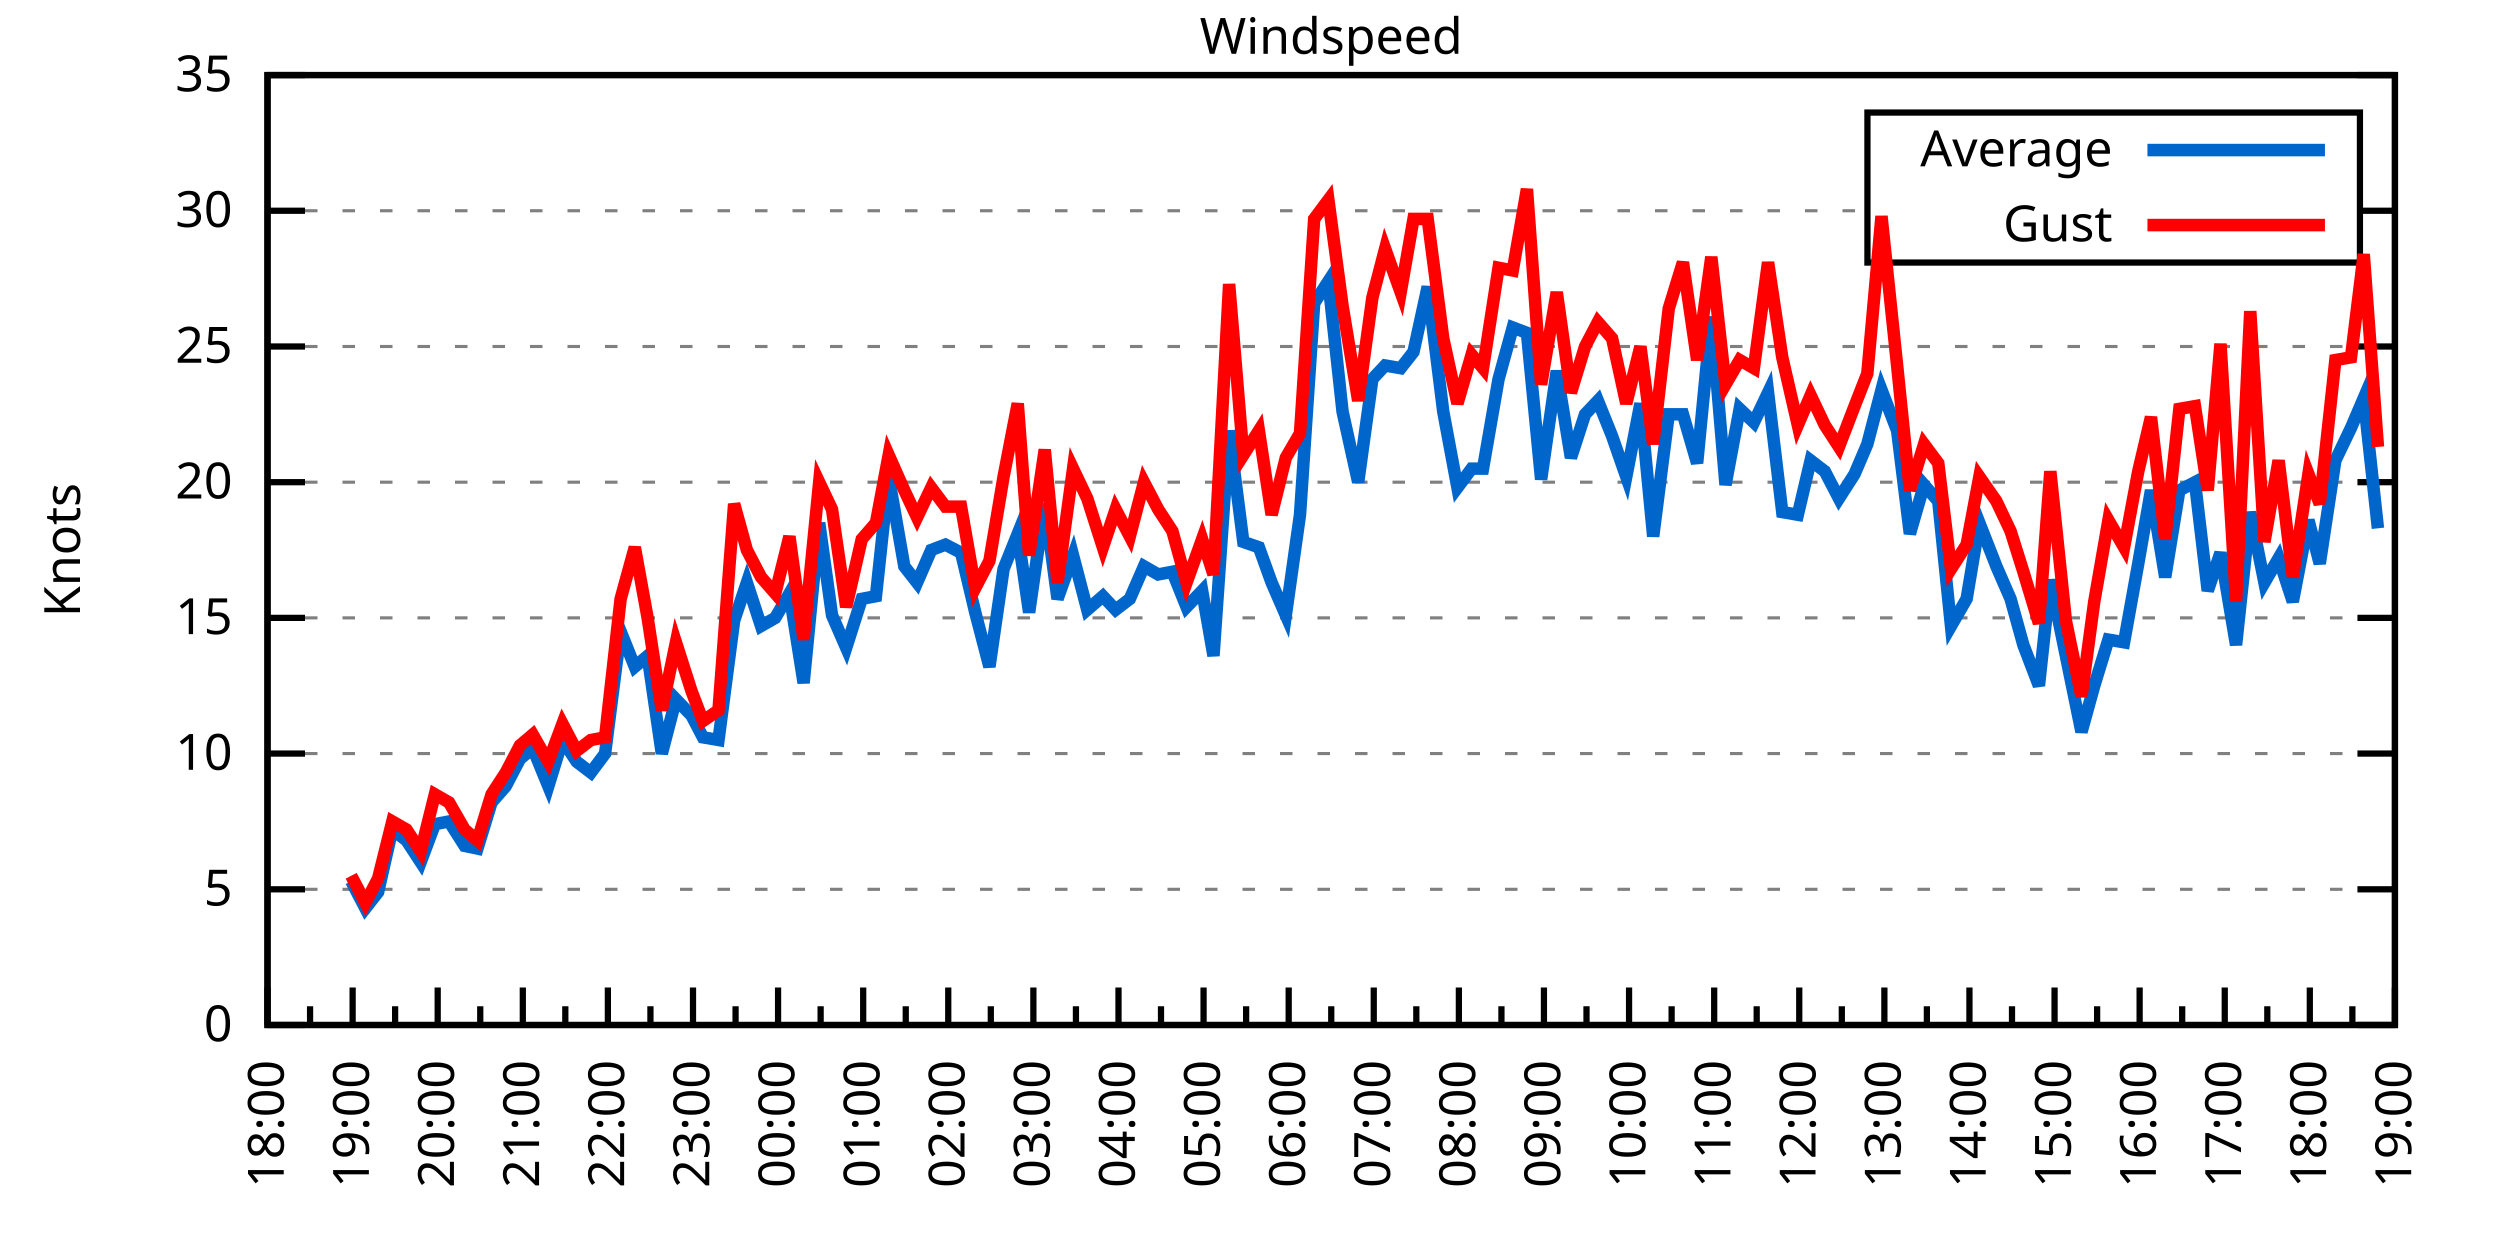
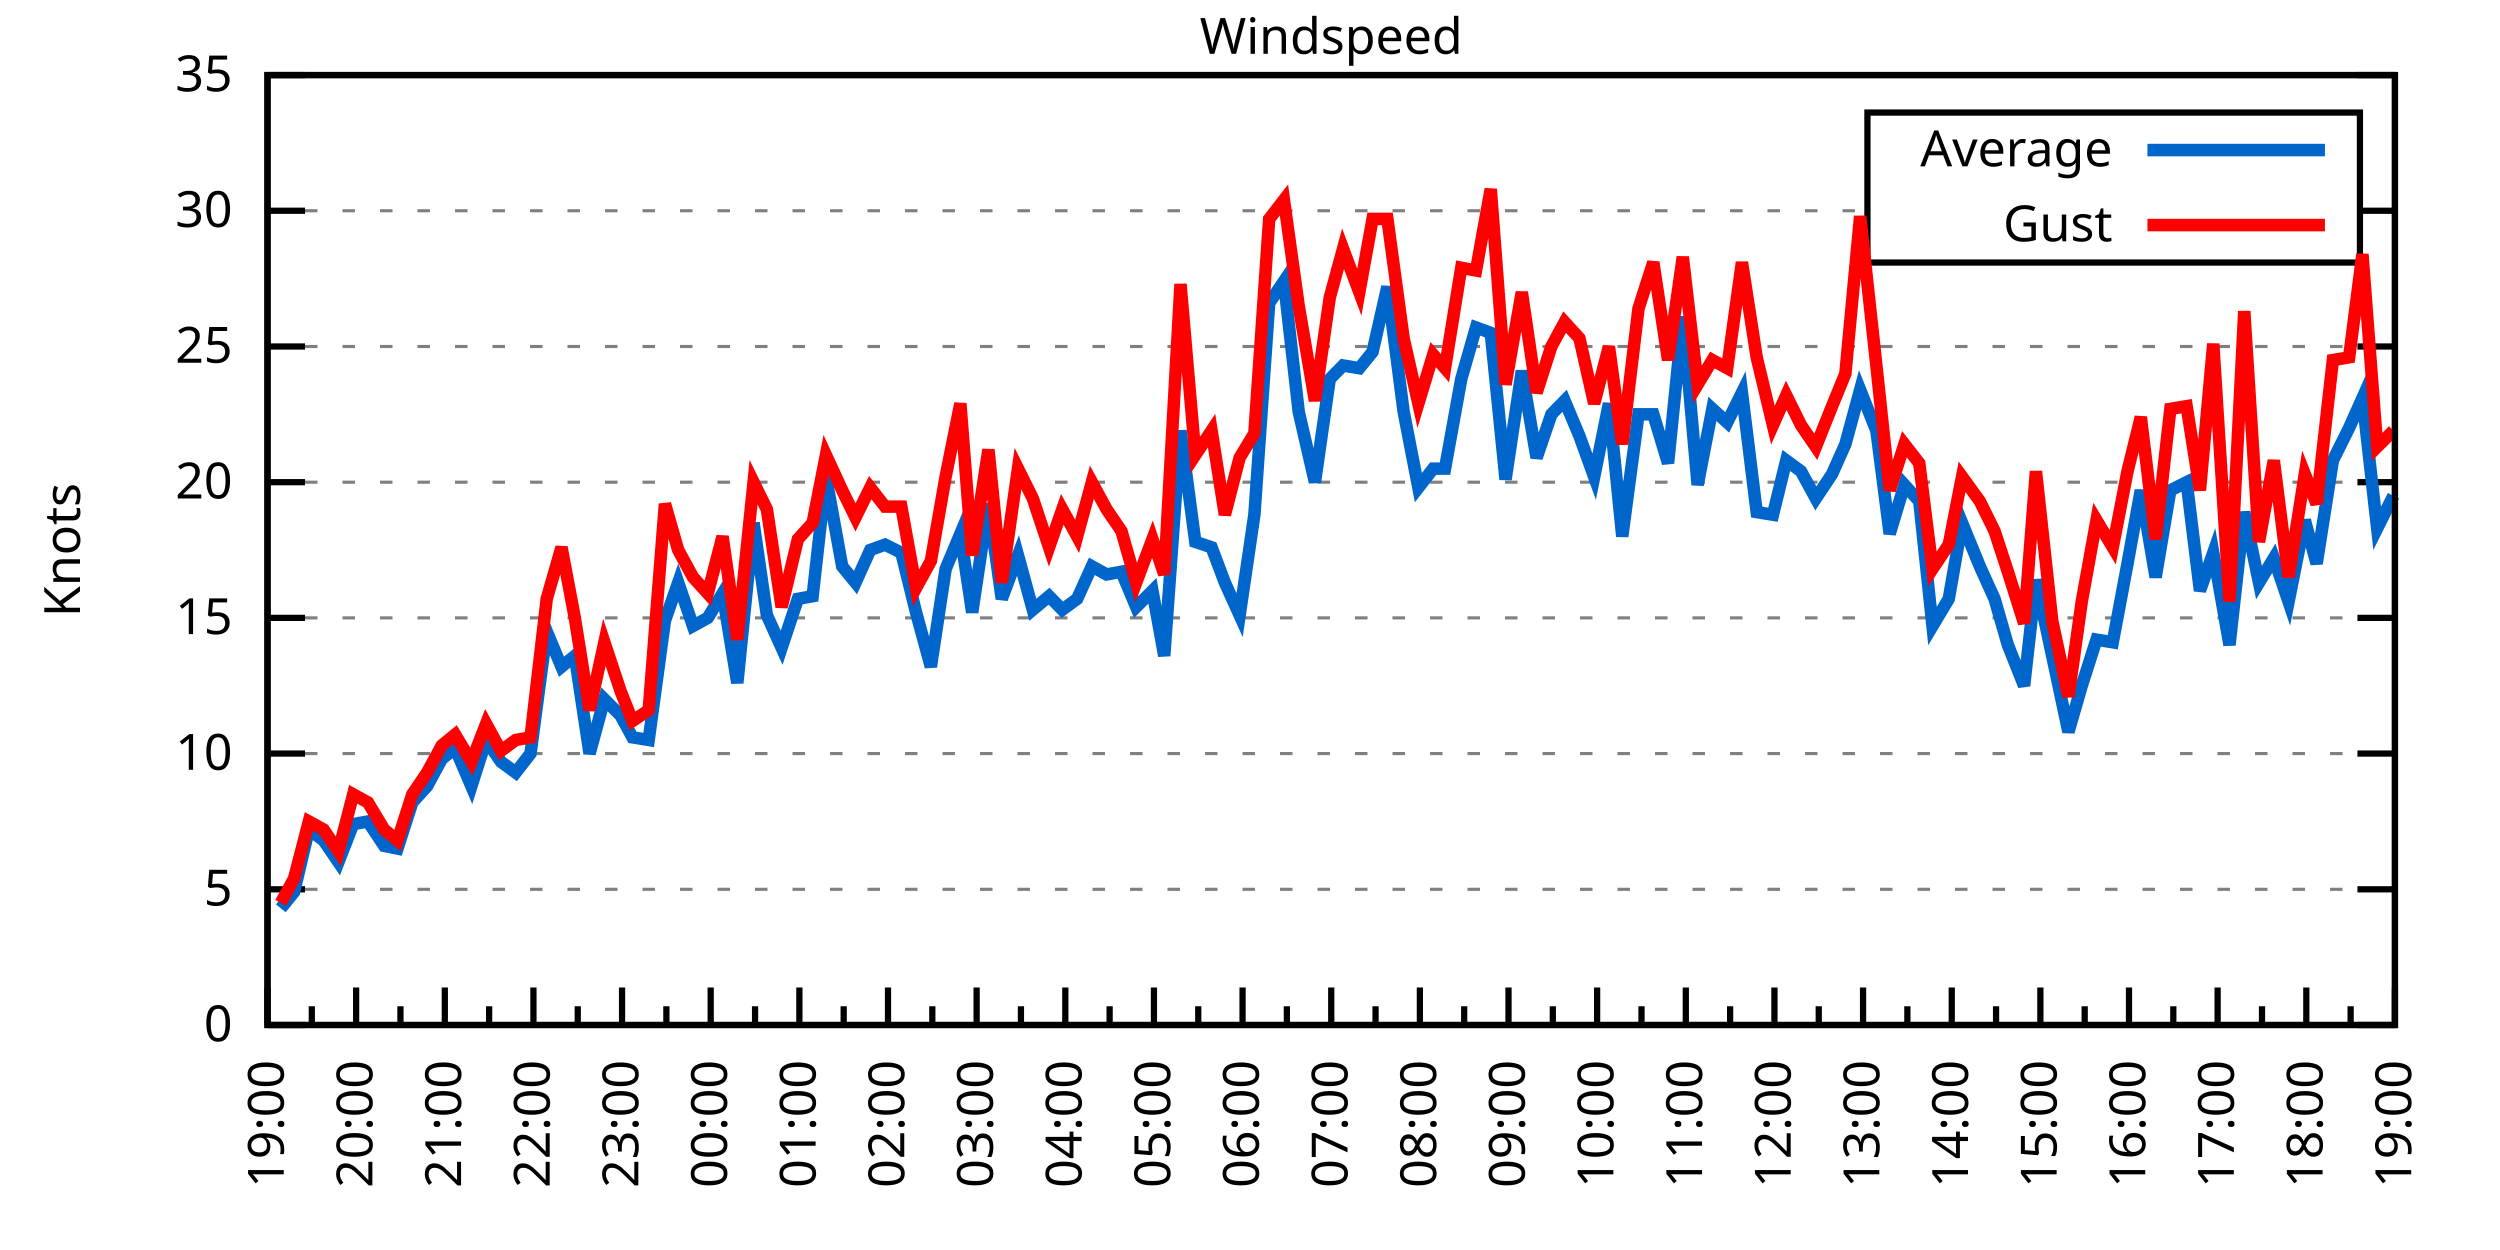
<svg xmlns="http://www.w3.org/2000/svg" xmlns:xlink="http://www.w3.org/1999/xlink" width="400" height="200" viewBox="0 0 400 200">
  <g id="gnuplot_canvas">
    <rect x="0" y="0" width="400" height="200" fill="none" />
    <defs>
      <circle id="gpDot" r="0.5" stroke-width="0.5" stroke="currentColor" />
      <path id="gpPt0" stroke-width="0.333" stroke="currentColor" d="M-1,0 h2 M0,-1 v2" />
      <path id="gpPt1" stroke-width="0.333" stroke="currentColor" d="M-1,-1 L1,1 M1,-1 L-1,1" />
      <path id="gpPt2" stroke-width="0.333" stroke="currentColor" d="M-1,0 L1,0 M0,-1 L0,1 M-1,-1 L1,1 M-1,1 L1,-1" />
      <rect id="gpPt3" stroke-width="0.333" stroke="currentColor" x="-1" y="-1" width="2" height="2" />
      <rect id="gpPt4" stroke-width="0.333" stroke="currentColor" fill="currentColor" x="-1" y="-1" width="2" height="2" />
      <circle id="gpPt5" stroke-width="0.333" stroke="currentColor" cx="0" cy="0" r="1" />
      <use xlink:href="#gpPt5" id="gpPt6" fill="currentColor" stroke="none" />
      <path id="gpPt7" stroke-width="0.333" stroke="currentColor" d="M0,-1.33 L-1.33,0.67 L1.33,0.67 z" />
      <use xlink:href="#gpPt7" id="gpPt8" fill="currentColor" stroke="none" />
      <use xlink:href="#gpPt7" id="gpPt9" stroke="currentColor" transform="rotate(180)" />
      <use xlink:href="#gpPt9" id="gpPt10" fill="currentColor" stroke="none" />
      <use xlink:href="#gpPt3" id="gpPt11" stroke="currentColor" transform="rotate(45)" />
      <use xlink:href="#gpPt11" id="gpPt12" fill="currentColor" stroke="none" />
      <path id="gpPt13" stroke-width="0.333" stroke="currentColor" d="M0,1.330 L1.265,0.411 L0.782,-1.067 L-0.782,-1.076 L-1.265,0.411 z" />
      <use xlink:href="#gpPt13" id="gpPt14" fill="currentColor" stroke="none" />
      <filter id="textbox" filterUnits="objectBoundingBox" x="0" y="0" height="1" width="1">
        <feFlood flood-color="white" flood-opacity="1" result="bgnd" />
        <feComposite in="SourceGraphic" in2="bgnd" operator="atop" />
      </filter>
      <filter id="greybox" filterUnits="objectBoundingBox" x="0" y="0" height="1" width="1">
        <feFlood flood-color="lightgrey" flood-opacity="1" result="grey" />
        <feComposite in="SourceGraphic" in2="grey" operator="atop" />
      </filter>
    </defs>
    <g fill="none" color="white" stroke="currentColor" stroke-width="1.00" stroke-linecap="butt" stroke-linejoin="miter">
</g>
    <g fill="none" color="black" stroke="currentColor" stroke-width="1.00" stroke-linecap="butt" stroke-linejoin="miter">
      <g stroke="none" shape-rendering="crispEdges">
        <polygon fill="rgb(255, 255, 255)" points="42.80,164.00 383.18,164.00 383.18,12.02 42.80,12.02 " />
      </g>
    </g>
    <g fill="none" color="black" stroke="currentColor" stroke-width="1.00" stroke-linecap="butt" stroke-linejoin="miter">
</g>
    <g fill="none" color="black" stroke="black" stroke-width="0.50" stroke-linecap="butt" stroke-linejoin="miter">
</g>
    <g fill="none" color="gray" stroke="currentColor" stroke-width="0.50" stroke-linecap="butt" stroke-linejoin="miter">
      <path stroke="gray" stroke-dasharray="2,4" class="gridline" d="M42.80,164.00 L383.19,164.00  " />
    </g>
    <g fill="none" color="gray" stroke="gray" stroke-width="1.00" stroke-linecap="butt" stroke-linejoin="miter">
</g>
    <g fill="none" color="black" stroke="currentColor" stroke-width="1.00" stroke-linecap="butt" stroke-linejoin="miter">
      <path stroke="black" d="M42.80,164.00 L48.80,164.00 M383.19,164.00 L377.19,164.00  " />
      <g transform="translate(37.20,166.60)" stroke="none" fill="black" font-family="Sans" font-size="8.00" text-anchor="end">
        <text>
          <tspan font-family="Sans"> 0</tspan>
        </text>
      </g>
    </g>
    <g fill="none" color="black" stroke="currentColor" stroke-width="1.00" stroke-linecap="butt" stroke-linejoin="miter">
</g>
    <g fill="none" color="black" stroke="black" stroke-width="0.50" stroke-linecap="butt" stroke-linejoin="miter">
</g>
    <g fill="none" color="gray" stroke="currentColor" stroke-width="0.50" stroke-linecap="butt" stroke-linejoin="miter">
      <path stroke="gray" stroke-dasharray="2,4" class="gridline" d="M42.80,142.29 L383.19,142.29  " />
    </g>
    <g fill="none" color="gray" stroke="gray" stroke-width="1.00" stroke-linecap="butt" stroke-linejoin="miter">
</g>
    <g fill="none" color="black" stroke="currentColor" stroke-width="1.00" stroke-linecap="butt" stroke-linejoin="miter">
      <path stroke="black" d="M42.80,142.29 L48.80,142.29 M383.19,142.29 L377.19,142.29  " />
      <g transform="translate(37.20,144.89)" stroke="none" fill="black" font-family="Sans" font-size="8.00" text-anchor="end">
        <text>
          <tspan font-family="Sans"> 5</tspan>
        </text>
      </g>
    </g>
    <g fill="none" color="black" stroke="currentColor" stroke-width="1.00" stroke-linecap="butt" stroke-linejoin="miter">
</g>
    <g fill="none" color="black" stroke="black" stroke-width="0.50" stroke-linecap="butt" stroke-linejoin="miter">
</g>
    <g fill="none" color="gray" stroke="currentColor" stroke-width="0.50" stroke-linecap="butt" stroke-linejoin="miter">
      <path stroke="gray" stroke-dasharray="2,4" class="gridline" d="M42.80,120.57 L383.19,120.57  " />
    </g>
    <g fill="none" color="gray" stroke="gray" stroke-width="1.00" stroke-linecap="butt" stroke-linejoin="miter">
</g>
    <g fill="none" color="black" stroke="currentColor" stroke-width="1.00" stroke-linecap="butt" stroke-linejoin="miter">
      <path stroke="black" d="M42.80,120.57 L48.80,120.57 M383.19,120.57 L377.19,120.57  " />
      <g transform="translate(37.20,123.17)" stroke="none" fill="black" font-family="Sans" font-size="8.00" text-anchor="end">
        <text>
          <tspan font-family="Sans"> 10</tspan>
        </text>
      </g>
    </g>
    <g fill="none" color="black" stroke="currentColor" stroke-width="1.00" stroke-linecap="butt" stroke-linejoin="miter">
</g>
    <g fill="none" color="black" stroke="black" stroke-width="0.50" stroke-linecap="butt" stroke-linejoin="miter">
</g>
    <g fill="none" color="gray" stroke="currentColor" stroke-width="0.50" stroke-linecap="butt" stroke-linejoin="miter">
      <path stroke="gray" stroke-dasharray="2,4" class="gridline" d="M42.80,98.86 L383.19,98.86  " />
    </g>
    <g fill="none" color="gray" stroke="gray" stroke-width="1.00" stroke-linecap="butt" stroke-linejoin="miter">
</g>
    <g fill="none" color="black" stroke="currentColor" stroke-width="1.00" stroke-linecap="butt" stroke-linejoin="miter">
      <path stroke="black" d="M42.80,98.86 L48.80,98.86 M383.19,98.86 L377.19,98.86  " />
      <g transform="translate(37.20,101.46)" stroke="none" fill="black" font-family="Sans" font-size="8.00" text-anchor="end">
        <text>
          <tspan font-family="Sans"> 15</tspan>
        </text>
      </g>
    </g>
    <g fill="none" color="black" stroke="currentColor" stroke-width="1.00" stroke-linecap="butt" stroke-linejoin="miter">
</g>
    <g fill="none" color="black" stroke="black" stroke-width="0.50" stroke-linecap="butt" stroke-linejoin="miter">
</g>
    <g fill="none" color="gray" stroke="currentColor" stroke-width="0.50" stroke-linecap="butt" stroke-linejoin="miter">
      <path stroke="gray" stroke-dasharray="2,4" class="gridline" d="M42.80,77.15 L383.19,77.15  " />
    </g>
    <g fill="none" color="gray" stroke="gray" stroke-width="1.00" stroke-linecap="butt" stroke-linejoin="miter">
</g>
    <g fill="none" color="black" stroke="currentColor" stroke-width="1.00" stroke-linecap="butt" stroke-linejoin="miter">
      <path stroke="black" d="M42.80,77.15 L48.80,77.15 M383.19,77.15 L377.19,77.15  " />
      <g transform="translate(37.20,79.75)" stroke="none" fill="black" font-family="Sans" font-size="8.00" text-anchor="end">
        <text>
          <tspan font-family="Sans"> 20</tspan>
        </text>
      </g>
    </g>
    <g fill="none" color="black" stroke="currentColor" stroke-width="1.00" stroke-linecap="butt" stroke-linejoin="miter">
</g>
    <g fill="none" color="black" stroke="black" stroke-width="0.50" stroke-linecap="butt" stroke-linejoin="miter">
</g>
    <g fill="none" color="gray" stroke="currentColor" stroke-width="0.50" stroke-linecap="butt" stroke-linejoin="miter">
      <path stroke="gray" stroke-dasharray="2,4" class="gridline" d="M42.80,55.44 L383.19,55.44  " />
    </g>
    <g fill="none" color="gray" stroke="gray" stroke-width="1.00" stroke-linecap="butt" stroke-linejoin="miter">
</g>
    <g fill="none" color="black" stroke="currentColor" stroke-width="1.00" stroke-linecap="butt" stroke-linejoin="miter">
      <path stroke="black" d="M42.80,55.44 L48.80,55.44 M383.19,55.44 L377.19,55.44  " />
      <g transform="translate(37.20,58.04)" stroke="none" fill="black" font-family="Sans" font-size="8.00" text-anchor="end">
        <text>
          <tspan font-family="Sans"> 25</tspan>
        </text>
      </g>
    </g>
    <g fill="none" color="black" stroke="currentColor" stroke-width="1.00" stroke-linecap="butt" stroke-linejoin="miter">
</g>
    <g fill="none" color="black" stroke="black" stroke-width="0.50" stroke-linecap="butt" stroke-linejoin="miter">
</g>
    <g fill="none" color="gray" stroke="currentColor" stroke-width="0.50" stroke-linecap="butt" stroke-linejoin="miter">
      <path stroke="gray" stroke-dasharray="2,4" class="gridline" d="M42.80,33.72 L298.79,33.72 M377.59,33.72 L383.19,33.72  " />
    </g>
    <g fill="none" color="gray" stroke="gray" stroke-width="1.00" stroke-linecap="butt" stroke-linejoin="miter">
</g>
    <g fill="none" color="black" stroke="currentColor" stroke-width="1.00" stroke-linecap="butt" stroke-linejoin="miter">
      <path stroke="black" d="M42.80,33.72 L48.80,33.72 M383.19,33.72 L377.19,33.72  " />
      <g transform="translate(37.20,36.32)" stroke="none" fill="black" font-family="Sans" font-size="8.00" text-anchor="end">
        <text>
          <tspan font-family="Sans"> 30</tspan>
        </text>
      </g>
    </g>
    <g fill="none" color="black" stroke="currentColor" stroke-width="1.00" stroke-linecap="butt" stroke-linejoin="miter">
</g>
    <g fill="none" color="black" stroke="black" stroke-width="0.50" stroke-linecap="butt" stroke-linejoin="miter">
</g>
    <g fill="none" color="gray" stroke="currentColor" stroke-width="0.50" stroke-linecap="butt" stroke-linejoin="miter">
      <path stroke="gray" stroke-dasharray="2,4" class="gridline" d="M42.80,12.01 L383.19,12.01  " />
    </g>
    <g fill="none" color="gray" stroke="gray" stroke-width="1.00" stroke-linecap="butt" stroke-linejoin="miter">
</g>
    <g fill="none" color="black" stroke="currentColor" stroke-width="1.00" stroke-linecap="butt" stroke-linejoin="miter">
      <path stroke="black" d="M42.80,12.01 L48.80,12.01 M383.19,12.01 L377.19,12.01  " />
      <g transform="translate(37.20,14.61)" stroke="none" fill="black" font-family="Sans" font-size="8.00" text-anchor="end">
        <text>
          <tspan font-family="Sans"> 35</tspan>
        </text>
      </g>
    </g>
    <g fill="none" color="black" stroke="currentColor" stroke-width="1.00" stroke-linecap="butt" stroke-linejoin="miter">
      <path stroke="black" d="M42.80,164.00 L42.80,158.00  " />
      <g transform="translate(45.40,169.60) rotate(270)" stroke="none" fill="black" font-family="Sans" font-size="8.00" text-anchor="end">
        <text>
+           <tspan font-family="Sans">19:00</tspan>
+         </text>
+       </g>
+     </g>
+     <g fill="none" color="black" stroke="currentColor" stroke-width="1.00" stroke-linecap="butt" stroke-linejoin="miter">
+       <path stroke="black" d="M49.89,164.00 L49.89,161.00 M56.98,164.00 L56.98,158.00  " />
+       <g transform="translate(59.58,169.60) rotate(270)" stroke="none" fill="black" font-family="Sans" font-size="8.00" text-anchor="end">
+         <text>
+           <tspan font-family="Sans">20:00</tspan>
+         </text>
+       </g>
+     </g>
+     <g fill="none" color="black" stroke="currentColor" stroke-width="1.00" stroke-linecap="butt" stroke-linejoin="miter">
+       <path stroke="black" d="M64.07,164.00 L64.07,161.00 M71.17,164.00 L71.17,158.00  " />
+       <g transform="translate(73.77,169.60) rotate(270)" stroke="none" fill="black" font-family="Sans" font-size="8.00" text-anchor="end">
+         <text>
+           <tspan font-family="Sans">21:00</tspan>
+         </text>
+       </g>
+     </g>
+     <g fill="none" color="black" stroke="currentColor" stroke-width="1.00" stroke-linecap="butt" stroke-linejoin="miter">
+       <path stroke="black" d="M78.26,164.00 L78.26,161.00 M85.35,164.00 L85.35,158.00  " />
+       <g transform="translate(87.95,169.60) rotate(270)" stroke="none" fill="black" font-family="Sans" font-size="8.00" text-anchor="end">
+         <text>
+           <tspan font-family="Sans">22:00</tspan>
+         </text>
+       </g>
+     </g>
+     <g fill="none" color="black" stroke="currentColor" stroke-width="1.00" stroke-linecap="butt" stroke-linejoin="miter">
+       <path stroke="black" d="M92.44,164.00 L92.44,161.00 M99.53,164.00 L99.53,158.00  " />
+       <g transform="translate(102.13,169.60) rotate(270)" stroke="none" fill="black" font-family="Sans" font-size="8.00" text-anchor="end">
+         <text>
+           <tspan font-family="Sans">23:00</tspan>
+         </text>
+       </g>
+     </g>
+     <g fill="none" color="black" stroke="currentColor" stroke-width="1.00" stroke-linecap="butt" stroke-linejoin="miter">
+       <path stroke="black" d="M106.62,164.00 L106.62,161.00 M113.71,164.00 L113.71,158.00  " />
+       <g transform="translate(116.31,169.60) rotate(270)" stroke="none" fill="black" font-family="Sans" font-size="8.00" text-anchor="end">
+         <text>
+           <tspan font-family="Sans">00:00</tspan>
+         </text>
+       </g>
+     </g>
+     <g fill="none" color="black" stroke="currentColor" stroke-width="1.00" stroke-linecap="butt" stroke-linejoin="miter">
+       <path stroke="black" d="M120.81,164.00 L120.81,161.00 M127.90,164.00 L127.90,158.00  " />
+       <g transform="translate(130.50,169.60) rotate(270)" stroke="none" fill="black" font-family="Sans" font-size="8.00" text-anchor="end">
+         <text>
+           <tspan font-family="Sans">01:00</tspan>
+         </text>
+       </g>
+     </g>
+     <g fill="none" color="black" stroke="currentColor" stroke-width="1.00" stroke-linecap="butt" stroke-linejoin="miter">
+       <path stroke="black" d="M134.99,164.00 L134.99,161.00 M142.08,164.00 L142.08,158.00  " />
+       <g transform="translate(144.68,169.60) rotate(270)" stroke="none" fill="black" font-family="Sans" font-size="8.00" text-anchor="end">
+         <text>
+           <tspan font-family="Sans">02:00</tspan>
+         </text>
+       </g>
+     </g>
+     <g fill="none" color="black" stroke="currentColor" stroke-width="1.00" stroke-linecap="butt" stroke-linejoin="miter">
+       <path stroke="black" d="M149.17,164.00 L149.17,161.00 M156.26,164.00 L156.26,158.00  " />
+       <g transform="translate(158.86,169.60) rotate(270)" stroke="none" fill="black" font-family="Sans" font-size="8.00" text-anchor="end">
+         <text>
+           <tspan font-family="Sans">03:00</tspan>
+         </text>
+       </g>
+     </g>
+     <g fill="none" color="black" stroke="currentColor" stroke-width="1.00" stroke-linecap="butt" stroke-linejoin="miter">
+       <path stroke="black" d="M163.35,164.00 L163.35,161.00 M170.45,164.00 L170.45,158.00  " />
+       <g transform="translate(173.05,169.60) rotate(270)" stroke="none" fill="black" font-family="Sans" font-size="8.00" text-anchor="end">
+         <text>
+           <tspan font-family="Sans">04:00</tspan>
+         </text>
+       </g>
+     </g>
+     <g fill="none" color="black" stroke="currentColor" stroke-width="1.00" stroke-linecap="butt" stroke-linejoin="miter">
+       <path stroke="black" d="M177.54,164.00 L177.54,161.00 M184.63,164.00 L184.63,158.00  " />
+       <g transform="translate(187.23,169.60) rotate(270)" stroke="none" fill="black" font-family="Sans" font-size="8.00" text-anchor="end">
+         <text>
+           <tspan font-family="Sans">05:00</tspan>
+         </text>
+       </g>
+     </g>
+     <g fill="none" color="black" stroke="currentColor" stroke-width="1.00" stroke-linecap="butt" stroke-linejoin="miter">
+       <path stroke="black" d="M191.72,164.00 L191.72,161.00 M198.81,164.00 L198.81,158.00  " />
+       <g transform="translate(201.41,169.60) rotate(270)" stroke="none" fill="black" font-family="Sans" font-size="8.00" text-anchor="end">
+         <text>
+           <tspan font-family="Sans">06:00</tspan>
+         </text>
+       </g>
+     </g>
+     <g fill="none" color="black" stroke="currentColor" stroke-width="1.00" stroke-linecap="butt" stroke-linejoin="miter">
+       <path stroke="black" d="M205.90,164.00 L205.90,161.00 M213.00,164.00 L213.00,158.00  " />
+       <g transform="translate(215.60,169.60) rotate(270)" stroke="none" fill="black" font-family="Sans" font-size="8.00" text-anchor="end">
+         <text>
+           <tspan font-family="Sans">07:00</tspan>
+         </text>
+       </g>
+     </g>
+     <g fill="none" color="black" stroke="currentColor" stroke-width="1.00" stroke-linecap="butt" stroke-linejoin="miter">
+       <path stroke="black" d="M220.09,164.00 L220.09,161.00 M227.18,164.00 L227.18,158.00  " />
+       <g transform="translate(229.78,169.60) rotate(270)" stroke="none" fill="black" font-family="Sans" font-size="8.00" text-anchor="end">
+         <text>
+           <tspan font-family="Sans">08:00</tspan>
+         </text>
+       </g>
+     </g>
+     <g fill="none" color="black" stroke="currentColor" stroke-width="1.00" stroke-linecap="butt" stroke-linejoin="miter">
+       <path stroke="black" d="M234.27,164.00 L234.27,161.00 M241.36,164.00 L241.36,158.00  " />
+       <g transform="translate(243.96,169.60) rotate(270)" stroke="none" fill="black" font-family="Sans" font-size="8.00" text-anchor="end">
+         <text>
+           <tspan font-family="Sans">09:00</tspan>
+         </text>
+       </g>
+     </g>
+     <g fill="none" color="black" stroke="currentColor" stroke-width="1.00" stroke-linecap="butt" stroke-linejoin="miter">
+       <path stroke="black" d="M248.45,164.00 L248.45,161.00 M255.54,164.00 L255.54,158.00  " />
+       <g transform="translate(258.14,169.60) rotate(270)" stroke="none" fill="black" font-family="Sans" font-size="8.00" text-anchor="end">
+         <text>
+           <tspan font-family="Sans">10:00</tspan>
+         </text>
+       </g>
+     </g>
+     <g fill="none" color="black" stroke="currentColor" stroke-width="1.00" stroke-linecap="butt" stroke-linejoin="miter">
+       <path stroke="black" d="M262.64,164.00 L262.64,161.00 M269.73,164.00 L269.73,158.00  " />
+       <g transform="translate(272.33,169.60) rotate(270)" stroke="none" fill="black" font-family="Sans" font-size="8.00" text-anchor="end">
+         <text>
+           <tspan font-family="Sans">11:00</tspan>
+         </text>
+       </g>
+     </g>
+     <g fill="none" color="black" stroke="currentColor" stroke-width="1.00" stroke-linecap="butt" stroke-linejoin="miter">
+       <path stroke="black" d="M276.82,164.00 L276.82,161.00 M283.91,164.00 L283.91,158.00  " />
+       <g transform="translate(286.51,169.60) rotate(270)" stroke="none" fill="black" font-family="Sans" font-size="8.00" text-anchor="end">
+         <text>
+           <tspan font-family="Sans">12:00</tspan>
+         </text>
+       </g>
+     </g>
+     <g fill="none" color="black" stroke="currentColor" stroke-width="1.00" stroke-linecap="butt" stroke-linejoin="miter">
+       <path stroke="black" d="M291.00,164.00 L291.00,161.00 M298.09,164.00 L298.09,158.00  " />
+       <g transform="translate(300.69,169.60) rotate(270)" stroke="none" fill="black" font-family="Sans" font-size="8.00" text-anchor="end">
+         <text>
+           <tspan font-family="Sans">13:00</tspan>
+         </text>
+       </g>
+     </g>
+     <g fill="none" color="black" stroke="currentColor" stroke-width="1.00" stroke-linecap="butt" stroke-linejoin="miter">
+       <path stroke="black" d="M305.18,164.00 L305.18,161.00 M312.28,164.00 L312.28,158.00  " />
+       <g transform="translate(314.88,169.60) rotate(270)" stroke="none" fill="black" font-family="Sans" font-size="8.00" text-anchor="end">
+         <text>
+           <tspan font-family="Sans">14:00</tspan>
+         </text>
+       </g>
+     </g>
+     <g fill="none" color="black" stroke="currentColor" stroke-width="1.00" stroke-linecap="butt" stroke-linejoin="miter">
+       <path stroke="black" d="M319.37,164.00 L319.37,161.00 M326.46,164.00 L326.46,158.00  " />
+       <g transform="translate(329.06,169.60) rotate(270)" stroke="none" fill="black" font-family="Sans" font-size="8.00" text-anchor="end">
+         <text>
+           <tspan font-family="Sans">15:00</tspan>
+         </text>
+       </g>
+     </g>
+     <g fill="none" color="black" stroke="currentColor" stroke-width="1.00" stroke-linecap="butt" stroke-linejoin="miter">
+       <path stroke="black" d="M333.55,164.00 L333.55,161.00 M340.64,164.00 L340.64,158.00  " />
+       <g transform="translate(343.24,169.60) rotate(270)" stroke="none" fill="black" font-family="Sans" font-size="8.00" text-anchor="end">
+         <text>
+           <tspan font-family="Sans">16:00</tspan>
+         </text>
+       </g>
+     </g>
+     <g fill="none" color="black" stroke="currentColor" stroke-width="1.00" stroke-linecap="butt" stroke-linejoin="miter">
+       <path stroke="black" d="M347.73,164.00 L347.73,161.00 M354.82,164.00 L354.82,158.00  " />
+       <g transform="translate(357.42,169.60) rotate(270)" stroke="none" fill="black" font-family="Sans" font-size="8.00" text-anchor="end">
+         <text>
+           <tspan font-family="Sans">17:00</tspan>
+         </text>
+       </g>
+     </g>
+     <g fill="none" color="black" stroke="currentColor" stroke-width="1.00" stroke-linecap="butt" stroke-linejoin="miter">
+       <path stroke="black" d="M361.92,164.00 L361.92,161.00 M369.01,164.00 L369.01,158.00  " />
+       <g transform="translate(371.61,169.60) rotate(270)" stroke="none" fill="black" font-family="Sans" font-size="8.00" text-anchor="end">
+         <text>
          <tspan font-family="Sans">18:00</tspan>
        </text>
      </g>
    </g>
    <g fill="none" color="black" stroke="currentColor" stroke-width="1.00" stroke-linecap="butt" stroke-linejoin="miter">
-       <path stroke="black" d="M49.61,164.00 L49.61,161.00 M56.42,164.00 L56.42,158.00  " />
-       <g transform="translate(59.02,169.60) rotate(270)" stroke="none" fill="black" font-family="Sans" font-size="8.00" text-anchor="end">
-         <text>
-           <tspan font-family="Sans">19:00</tspan>
-         </text>
-       </g>
-     </g>
-     <g fill="none" color="black" stroke="currentColor" stroke-width="1.00" stroke-linecap="butt" stroke-linejoin="miter">
-       <path stroke="black" d="M63.22,164.00 L63.22,161.00 M70.03,164.00 L70.03,158.00  " />
-       <g transform="translate(72.63,169.60) rotate(270)" stroke="none" fill="black" font-family="Sans" font-size="8.00" text-anchor="end">
-         <text>
-           <tspan font-family="Sans">20:00</tspan>
-         </text>
-       </g>
-     </g>
-     <g fill="none" color="black" stroke="currentColor" stroke-width="1.00" stroke-linecap="butt" stroke-linejoin="miter">
-       <path stroke="black" d="M76.84,164.00 L76.84,161.00 M83.65,164.00 L83.65,158.00  " />
-       <g transform="translate(86.25,169.60) rotate(270)" stroke="none" fill="black" font-family="Sans" font-size="8.00" text-anchor="end">
-         <text>
-           <tspan font-family="Sans">21:00</tspan>
-         </text>
-       </g>
-     </g>
-     <g fill="none" color="black" stroke="currentColor" stroke-width="1.00" stroke-linecap="butt" stroke-linejoin="miter">
-       <path stroke="black" d="M90.45,164.00 L90.45,161.00 M97.26,164.00 L97.26,158.00  " />
-       <g transform="translate(99.86,169.60) rotate(270)" stroke="none" fill="black" font-family="Sans" font-size="8.00" text-anchor="end">
-         <text>
-           <tspan font-family="Sans">22:00</tspan>
-         </text>
-       </g>
-     </g>
-     <g fill="none" color="black" stroke="currentColor" stroke-width="1.00" stroke-linecap="butt" stroke-linejoin="miter">
-       <path stroke="black" d="M104.07,164.00 L104.07,161.00 M110.88,164.00 L110.88,158.00  " />
-       <g transform="translate(113.48,169.60) rotate(270)" stroke="none" fill="black" font-family="Sans" font-size="8.00" text-anchor="end">
-         <text>
-           <tspan font-family="Sans">23:00</tspan>
-         </text>
-       </g>
-     </g>
-     <g fill="none" color="black" stroke="currentColor" stroke-width="1.00" stroke-linecap="butt" stroke-linejoin="miter">
-       <path stroke="black" d="M117.69,164.00 L117.69,161.00 M124.49,164.00 L124.49,158.00  " />
-       <g transform="translate(127.09,169.60) rotate(270)" stroke="none" fill="black" font-family="Sans" font-size="8.00" text-anchor="end">
-         <text>
-           <tspan font-family="Sans">00:00</tspan>
-         </text>
-       </g>
-     </g>
-     <g fill="none" color="black" stroke="currentColor" stroke-width="1.00" stroke-linecap="butt" stroke-linejoin="miter">
-       <path stroke="black" d="M131.30,164.00 L131.30,161.00 M138.11,164.00 L138.11,158.00  " />
-       <g transform="translate(140.71,169.60) rotate(270)" stroke="none" fill="black" font-family="Sans" font-size="8.00" text-anchor="end">
-         <text>
-           <tspan font-family="Sans">01:00</tspan>
-         </text>
-       </g>
-     </g>
-     <g fill="none" color="black" stroke="currentColor" stroke-width="1.00" stroke-linecap="butt" stroke-linejoin="miter">
-       <path stroke="black" d="M144.92,164.00 L144.92,161.00 M151.72,164.00 L151.72,158.00  " />
-       <g transform="translate(154.32,169.60) rotate(270)" stroke="none" fill="black" font-family="Sans" font-size="8.00" text-anchor="end">
-         <text>
-           <tspan font-family="Sans">02:00</tspan>
-         </text>
-       </g>
-     </g>
-     <g fill="none" color="black" stroke="currentColor" stroke-width="1.00" stroke-linecap="butt" stroke-linejoin="miter">
-       <path stroke="black" d="M158.53,164.00 L158.53,161.00 M165.34,164.00 L165.34,158.00  " />
-       <g transform="translate(167.94,169.60) rotate(270)" stroke="none" fill="black" font-family="Sans" font-size="8.00" text-anchor="end">
-         <text>
-           <tspan font-family="Sans">03:00</tspan>
-         </text>
-       </g>
-     </g>
-     <g fill="none" color="black" stroke="currentColor" stroke-width="1.00" stroke-linecap="butt" stroke-linejoin="miter">
-       <path stroke="black" d="M172.15,164.00 L172.15,161.00 M178.96,164.00 L178.96,158.00  " />
-       <g transform="translate(181.56,169.60) rotate(270)" stroke="none" fill="black" font-family="Sans" font-size="8.00" text-anchor="end">
-         <text>
-           <tspan font-family="Sans">04:00</tspan>
-         </text>
-       </g>
-     </g>
-     <g fill="none" color="black" stroke="currentColor" stroke-width="1.00" stroke-linecap="butt" stroke-linejoin="miter">
-       <path stroke="black" d="M185.76,164.00 L185.76,161.00 M192.57,164.00 L192.57,158.00  " />
-       <g transform="translate(195.17,169.60) rotate(270)" stroke="none" fill="black" font-family="Sans" font-size="8.00" text-anchor="end">
-         <text>
-           <tspan font-family="Sans">05:00</tspan>
-         </text>
-       </g>
-     </g>
-     <g fill="none" color="black" stroke="currentColor" stroke-width="1.00" stroke-linecap="butt" stroke-linejoin="miter">
-       <path stroke="black" d="M199.38,164.00 L199.38,161.00 M206.19,164.00 L206.19,158.00  " />
-       <g transform="translate(208.79,169.60) rotate(270)" stroke="none" fill="black" font-family="Sans" font-size="8.00" text-anchor="end">
-         <text>
-           <tspan font-family="Sans">06:00</tspan>
-         </text>
-       </g>
-     </g>
-     <g fill="none" color="black" stroke="currentColor" stroke-width="1.00" stroke-linecap="butt" stroke-linejoin="miter">
-       <path stroke="black" d="M213.00,164.00 L213.00,161.00 M219.80,164.00 L219.80,158.00  " />
-       <g transform="translate(222.40,169.60) rotate(270)" stroke="none" fill="black" font-family="Sans" font-size="8.00" text-anchor="end">
-         <text>
-           <tspan font-family="Sans">07:00</tspan>
-         </text>
-       </g>
-     </g>
-     <g fill="none" color="black" stroke="currentColor" stroke-width="1.00" stroke-linecap="butt" stroke-linejoin="miter">
-       <path stroke="black" d="M226.61,164.00 L226.61,161.00 M233.42,164.00 L233.42,158.00  " />
-       <g transform="translate(236.02,169.60) rotate(270)" stroke="none" fill="black" font-family="Sans" font-size="8.00" text-anchor="end">
-         <text>
-           <tspan font-family="Sans">08:00</tspan>
-         </text>
-       </g>
-     </g>
-     <g fill="none" color="black" stroke="currentColor" stroke-width="1.00" stroke-linecap="butt" stroke-linejoin="miter">
-       <path stroke="black" d="M240.23,164.00 L240.23,161.00 M247.03,164.00 L247.03,158.00  " />
-       <g transform="translate(249.63,169.60) rotate(270)" stroke="none" fill="black" font-family="Sans" font-size="8.00" text-anchor="end">
-         <text>
-           <tspan font-family="Sans">09:00</tspan>
-         </text>
-       </g>
-     </g>
-     <g fill="none" color="black" stroke="currentColor" stroke-width="1.00" stroke-linecap="butt" stroke-linejoin="miter">
-       <path stroke="black" d="M253.84,164.00 L253.84,161.00 M260.65,164.00 L260.65,158.00  " />
-       <g transform="translate(263.25,169.60) rotate(270)" stroke="none" fill="black" font-family="Sans" font-size="8.00" text-anchor="end">
-         <text>
-           <tspan font-family="Sans">10:00</tspan>
-         </text>
-       </g>
-     </g>
-     <g fill="none" color="black" stroke="currentColor" stroke-width="1.00" stroke-linecap="butt" stroke-linejoin="miter">
-       <path stroke="black" d="M267.46,164.00 L267.46,161.00 M274.27,164.00 L274.27,158.00  " />
-       <g transform="translate(276.87,169.60) rotate(270)" stroke="none" fill="black" font-family="Sans" font-size="8.00" text-anchor="end">
-         <text>
-           <tspan font-family="Sans">11:00</tspan>
-         </text>
-       </g>
-     </g>
-     <g fill="none" color="black" stroke="currentColor" stroke-width="1.00" stroke-linecap="butt" stroke-linejoin="miter">
-       <path stroke="black" d="M281.07,164.00 L281.07,161.00 M287.88,164.00 L287.88,158.00  " />
-       <g transform="translate(290.48,169.60) rotate(270)" stroke="none" fill="black" font-family="Sans" font-size="8.00" text-anchor="end">
-         <text>
-           <tspan font-family="Sans">12:00</tspan>
-         </text>
-       </g>
-     </g>
-     <g fill="none" color="black" stroke="currentColor" stroke-width="1.00" stroke-linecap="butt" stroke-linejoin="miter">
-       <path stroke="black" d="M294.69,164.00 L294.69,161.00 M301.50,164.00 L301.50,158.00  " />
-       <g transform="translate(304.10,169.60) rotate(270)" stroke="none" fill="black" font-family="Sans" font-size="8.00" text-anchor="end">
-         <text>
-           <tspan font-family="Sans">13:00</tspan>
-         </text>
-       </g>
-     </g>
-     <g fill="none" color="black" stroke="currentColor" stroke-width="1.00" stroke-linecap="butt" stroke-linejoin="miter">
-       <path stroke="black" d="M308.30,164.00 L308.30,161.00 M315.11,164.00 L315.11,158.00  " />
-       <g transform="translate(317.71,169.60) rotate(270)" stroke="none" fill="black" font-family="Sans" font-size="8.00" text-anchor="end">
-         <text>
-           <tspan font-family="Sans">14:00</tspan>
-         </text>
-       </g>
-     </g>
-     <g fill="none" color="black" stroke="currentColor" stroke-width="1.00" stroke-linecap="butt" stroke-linejoin="miter">
-       <path stroke="black" d="M321.92,164.00 L321.92,161.00 M328.73,164.00 L328.73,158.00  " />
-       <g transform="translate(331.33,169.60) rotate(270)" stroke="none" fill="black" font-family="Sans" font-size="8.00" text-anchor="end">
-         <text>
-           <tspan font-family="Sans">15:00</tspan>
-         </text>
-       </g>
-     </g>
-     <g fill="none" color="black" stroke="currentColor" stroke-width="1.00" stroke-linecap="butt" stroke-linejoin="miter">
-       <path stroke="black" d="M335.54,164.00 L335.54,161.00 M342.34,164.00 L342.34,158.00  " />
-       <g transform="translate(344.94,169.60) rotate(270)" stroke="none" fill="black" font-family="Sans" font-size="8.00" text-anchor="end">
-         <text>
-           <tspan font-family="Sans">16:00</tspan>
-         </text>
-       </g>
-     </g>
-     <g fill="none" color="black" stroke="currentColor" stroke-width="1.00" stroke-linecap="butt" stroke-linejoin="miter">
-       <path stroke="black" d="M349.15,164.00 L349.15,161.00 M355.96,164.00 L355.96,158.00  " />
-       <g transform="translate(358.56,169.60) rotate(270)" stroke="none" fill="black" font-family="Sans" font-size="8.00" text-anchor="end">
-         <text>
-           <tspan font-family="Sans">17:00</tspan>
-         </text>
-       </g>
-     </g>
-     <g fill="none" color="black" stroke="currentColor" stroke-width="1.00" stroke-linecap="butt" stroke-linejoin="miter">
-       <path stroke="black" d="M362.77,164.00 L362.77,161.00 M369.57,164.00 L369.57,158.00  " />
-       <g transform="translate(372.17,169.60) rotate(270)" stroke="none" fill="black" font-family="Sans" font-size="8.00" text-anchor="end">
-         <text>
-           <tspan font-family="Sans">18:00</tspan>
-         </text>
-       </g>
-     </g>
-     <g fill="none" color="black" stroke="currentColor" stroke-width="1.00" stroke-linecap="butt" stroke-linejoin="miter">
-       <path stroke="black" d="M376.38,164.00 L376.38,161.00 M383.19,164.00 L383.19,158.00  " />
+       <path stroke="black" d="M376.10,164.00 L376.10,161.00 M383.19,164.00 L383.19,158.00  " />
      <g transform="translate(385.79,169.60) rotate(270)" stroke="none" fill="black" font-family="Sans" font-size="8.00" text-anchor="end">
        <text>
          <tspan font-family="Sans">19:00</tspan>
        </text>
      </g>
    </g>
    <g fill="none" color="black" stroke="currentColor" stroke-width="1.00" stroke-linecap="butt" stroke-linejoin="miter">
</g>
    <g fill="none" color="black" stroke="currentColor" stroke-width="1.00" stroke-linecap="butt" stroke-linejoin="miter">
      <path stroke="black" d="M42.80,12.01 L42.80,164.00 L383.19,164.00 L383.19,12.01 L42.80,12.01 Z  " />
    </g>
    <g fill="none" color="black" stroke="currentColor" stroke-width="1.00" stroke-linecap="butt" stroke-linejoin="miter">
      <g transform="translate(12.80,88.01) rotate(270)" stroke="none" fill="black" font-family="Sans" font-size="8.00" text-anchor="middle">
        <text>
          <tspan font-family="Sans">Knots</tspan>
        </text>
      </g>
    </g>
    <g fill="none" color="black" stroke="currentColor" stroke-width="1.00" stroke-linecap="butt" stroke-linejoin="miter">
</g>
    <g fill="none" color="black" stroke="currentColor" stroke-width="1.00" stroke-linecap="butt" stroke-linejoin="miter">
      <path stroke="black" d="M298.79,42.01 L298.79,18.01 L377.59,18.01 L377.59,42.01 L298.79,42.01 Z  " />
    </g>
    <g id="Windspeed_plot_1">
      <g fill="none" color="white" stroke="black" stroke-width="2.00" stroke-linecap="butt" stroke-linejoin="miter">
</g>
      <g fill="none" color="black" stroke="currentColor" stroke-width="2.00" stroke-linecap="butt" stroke-linejoin="miter">
        <g transform="translate(337.99,26.61)" stroke="none" fill="black" font-family="Sans" font-size="8.00" text-anchor="end">
          <text>
            <tspan font-family="Sans">Average</tspan>
          </text>
        </g>
      </g>
      <g fill="none" color="black" stroke="currentColor" stroke-width="2.00" stroke-linecap="butt" stroke-linejoin="miter">
-         <path stroke="rgb(  0, 102, 204)" d="M343.59,24.01 L371.99,24.01 M56.19,140.98 L58.46,145.33 L60.50,142.72 L62.77,132.73 L65.04,134.47 L67.31,137.94   L69.58,131.86 L71.85,131.43 L74.34,135.34 L76.39,135.77 L78.65,128.39 L80.92,125.79 L83.19,121.44 L85.24,119.71   L87.73,125.79 L90.00,118.40 L92.27,121.88 L94.54,123.61 L96.81,120.57 L99.30,101.03 L101.57,106.68 L103.62,104.94   L105.89,120.57 L108.15,111.89 L110.65,114.49 L112.47,117.97 L114.96,118.40 L117.46,99.30 L119.50,93.22 L121.77,100.16   L124.04,98.86 L126.31,94.95 L128.58,109.28 L131.07,83.66 L133.12,98.43 L135.39,103.64 L137.88,95.82 L140.15,95.39   L142.19,76.28 L144.69,90.61 L146.73,93.22 L149.00,88.00 L151.27,87.14 L153.77,88.44 L156.04,97.99 L158.31,106.68   L160.57,91.04 L162.84,85.40 L164.66,97.99 L167.16,80.62 L169.20,95.82 L171.69,88.87 L173.96,97.56 L176.46,95.39   L178.50,97.56 L180.77,95.82 L183.04,90.61 L185.31,91.91 L187.58,91.48 L189.85,97.12 L192.34,94.52 L194.16,104.94   L196.66,68.90 L198.93,86.70 L201.42,87.57 L203.46,93.22 L205.73,98.43 L208.00,82.36 L210.27,48.49 L212.54,45.01   L214.81,65.86 L217.31,77.15 L219.58,60.65 L221.62,58.48 L224.11,58.91 L226.16,56.30 L228.43,45.88 L230.92,65.86   L233.19,78.02 L235.46,74.98 L237.28,74.98 L239.77,60.65 L242.04,52.40 L244.31,53.26 L246.58,76.71 L249.08,59.34   L251.35,73.24 L253.61,66.29 L255.66,64.12 L257.93,69.77 L260.20,76.28 L262.47,64.56 L264.51,85.83 L267.00,66.29   L269.27,66.29 L271.54,74.11 L273.81,50.66 L276.08,77.58 L278.35,65.42 L280.62,67.59 L282.89,62.82 L285.16,81.93   L287.65,82.36 L289.70,73.67 L291.97,75.41 L294.23,79.75 L296.73,75.85 L298.77,71.07 L301.04,62.38 L303.54,68.90   L305.58,85.40 L307.85,77.58 L310.12,80.19 L312.16,100.16 L314.66,95.82 L316.70,83.66 L319.42,90.61 L321.69,95.82   L323.74,103.20 L326.23,109.72 L328.05,92.78 L330.54,104.94 L333.04,117.10 L335.08,109.72 L337.35,102.34 L339.85,102.77   L342.12,90.18 L344.16,78.45 L346.43,92.35 L348.70,78.45 L351.19,77.15 L353.24,94.52 L355.28,88.44 L357.77,103.20   L360.04,81.93 L362.31,93.22 L364.58,89.31 L366.85,96.26 L369.35,83.23 L371.16,90.18 L373.66,73.67 L376.16,68.46   L378.20,63.69 L380.47,84.53  " />
+         <path stroke="rgb(  0, 102, 204)" d="M343.59,24.01 L371.99,24.01 M44.93,145.33 L47.05,142.72 L49.42,132.73 L51.78,134.47 L54.15,137.94 L56.51,131.86   L58.87,131.43 L61.47,135.34 L63.60,135.77 L65.97,128.39 L68.33,125.79 L70.69,121.44 L72.82,119.71 L75.42,125.79   L77.78,118.40 L80.15,121.88 L82.51,123.61 L84.88,120.57 L87.48,101.03 L89.84,106.68 L91.97,104.94 L94.33,120.57   L96.70,111.89 L99.30,114.49 L101.19,117.97 L103.79,118.40 L106.39,99.30 L108.51,93.22 L110.88,100.16 L113.24,98.86   L115.61,94.95 L117.97,109.28 L120.57,83.66 L122.70,98.43 L125.06,103.64 L127.66,95.82 L130.02,95.39 L132.15,76.28   L134.75,90.61 L136.88,93.22 L139.24,88.00 L141.61,87.14 L144.21,88.44 L146.57,97.99 L148.94,106.68 L151.30,91.04   L153.66,85.40 L155.55,97.99 L158.15,80.62 L160.28,95.82 L162.88,88.87 L165.25,97.56 L167.85,95.39 L169.97,97.56   L172.34,95.82 L174.70,90.61 L177.06,91.91 L179.43,91.48 L181.79,97.12 L184.39,94.52 L186.28,104.94 L188.88,68.90   L191.25,86.70 L193.85,87.57 L195.98,93.22 L198.34,98.43 L200.70,82.36 L203.07,48.49 L205.43,45.01 L207.79,65.86   L210.39,77.15 L212.76,60.65 L214.89,58.48 L217.49,58.91 L219.61,56.30 L221.98,45.88 L224.58,65.86 L226.94,78.02   L229.31,74.98 L231.20,74.98 L233.80,60.65 L236.16,52.40 L238.52,53.26 L240.89,76.71 L243.49,59.34 L245.85,73.24   L248.22,66.29 L250.34,64.12 L252.71,69.77 L255.07,76.28 L257.43,64.56 L259.56,85.83 L262.16,66.29 L264.53,66.29   L266.89,74.11 L269.25,50.66 L271.62,77.58 L273.98,65.42 L276.35,67.59 L278.71,62.82 L281.07,81.93 L283.67,82.36   L285.80,73.67 L288.16,75.41 L290.53,79.75 L293.13,75.85 L295.26,71.07 L297.62,62.38 L300.22,68.90 L302.35,85.40   L304.71,77.58 L307.08,80.19 L309.20,100.16 L311.80,95.82 L313.93,83.66 L316.77,90.61 L319.13,95.82 L321.26,103.20   L323.86,109.72 L325.75,92.78 L328.35,104.94 L330.95,117.10 L333.08,109.72 L335.44,102.34 L338.04,102.77 L340.40,90.18   L342.53,78.45 L344.90,92.35 L347.26,78.45 L349.86,77.15 L351.99,94.52 L354.12,88.44 L356.72,103.20 L359.08,81.93   L361.44,93.22 L363.81,89.31 L366.17,96.26 L368.77,83.23 L370.66,90.18 L373.26,73.67 L375.86,68.46 L377.99,63.69   L380.35,84.53 L382.95,79.32  " />
      </g>
    </g>
    <g id="Windspeed_plot_2">
      <g fill="none" color="black" stroke="currentColor" stroke-width="2.00" stroke-linecap="butt" stroke-linejoin="miter">
        <g transform="translate(337.99,38.61)" stroke="none" fill="black" font-family="Sans" font-size="8.00" text-anchor="end">
          <text>
            <tspan font-family="Sans">Gust</tspan>
          </text>
        </g>
      </g>
      <g fill="none" color="black" stroke="currentColor" stroke-width="2.00" stroke-linecap="butt" stroke-linejoin="miter">
-         <path stroke="rgb(255,   0,   0)" d="M343.59,36.01 L371.99,36.01 M56.19,140.12 L58.46,144.46 L60.50,140.55 L62.77,131.43 L65.04,132.73 L67.31,136.21   L69.58,127.09 L71.85,128.39 L74.34,132.73 L76.39,134.47 L78.65,127.09 L80.92,123.61 L83.19,119.27 L85.24,117.53   L87.73,121.88 L90.00,115.80 L92.27,120.14 L94.54,118.40 L96.81,117.97 L99.30,95.82 L101.57,87.57 L103.62,98.86   L105.89,113.63 L108.15,102.77 L110.65,110.59 L112.47,115.36 L114.96,113.63 L117.46,80.62 L119.50,88.00 L121.77,92.35   L124.04,94.95 L126.31,85.83 L128.58,102.34 L131.07,77.15 L133.12,81.49 L135.39,97.12 L137.88,86.27 L140.15,83.66   L142.19,72.81 L144.69,78.45 L146.73,82.79 L149.00,78.02 L151.27,81.06 L153.77,81.06 L156.04,94.08 L158.31,89.74   L160.57,76.28 L162.84,64.56 L164.66,88.87 L167.16,71.94 L169.20,93.22 L171.69,74.98 L173.96,79.75 L176.46,87.57   L178.50,81.49 L180.77,85.83 L183.04,77.15 L185.31,81.49 L187.58,84.97 L189.85,93.22 L192.34,86.27 L194.16,91.91   L196.66,45.45 L198.93,72.81 L201.42,68.90 L203.46,82.36 L205.73,73.24 L208.00,69.33 L210.27,35.03 L212.54,31.99   L214.81,48.92 L217.31,64.12 L219.58,47.62 L221.62,39.80 L224.11,46.75 L226.16,35.03 L228.43,35.03 L230.92,54.13   L233.19,64.56 L235.46,56.74 L237.28,58.91 L239.77,42.84 L242.04,43.28 L244.31,30.25 L246.58,61.52 L249.08,46.75   L251.35,62.82 L253.61,55.44 L255.66,51.53 L257.93,54.13 L260.20,64.56 L262.47,55.44 L264.51,71.07 L267.00,49.36   L269.27,41.97 L271.54,57.61 L273.81,41.11 L276.08,61.52 L278.35,57.61 L280.62,58.91 L282.89,41.97 L285.16,57.17   L287.65,68.03 L289.70,63.25 L291.97,68.03 L294.23,71.50 L296.73,64.99 L298.77,59.78 L301.04,34.59 L303.54,58.48   L305.58,78.45 L307.85,71.07 L310.12,74.11 L312.16,91.04 L314.66,87.14 L316.70,76.28 L319.42,80.19 L321.69,84.97   L323.74,91.48 L326.23,99.73 L328.05,75.41 L330.54,99.30 L333.04,111.45 L335.08,96.26 L337.35,83.23 L339.85,87.57   L342.12,75.41 L344.16,66.73 L346.43,86.27 L348.70,65.42 L351.19,64.99 L353.24,78.45 L355.28,55.00 L357.77,96.26   L360.04,49.79 L362.31,86.70 L364.58,73.67 L366.85,92.35 L369.35,75.85 L371.16,80.62 L373.66,57.61 L376.16,57.17   L378.20,40.67 L380.47,71.50  " />
+         <path stroke="rgb(255,   0,   0)" d="M343.59,36.01 L371.99,36.01 M44.93,144.46 L47.05,140.55 L49.42,131.43 L51.78,132.73 L54.15,136.21 L56.51,127.09   L58.87,128.39 L61.47,132.73 L63.60,134.47 L65.97,127.09 L68.33,123.61 L70.69,119.27 L72.82,117.53 L75.42,121.88   L77.78,115.80 L80.15,120.14 L82.51,118.40 L84.88,117.97 L87.48,95.82 L89.84,87.57 L91.97,98.86 L94.33,113.63   L96.70,102.77 L99.30,110.59 L101.19,115.36 L103.79,113.63 L106.39,80.62 L108.51,88.00 L110.88,92.35 L113.24,94.95   L115.61,85.83 L117.97,102.34 L120.57,77.15 L122.70,81.49 L125.06,97.12 L127.66,86.27 L130.02,83.66 L132.15,72.81   L134.75,78.45 L136.88,82.79 L139.24,78.02 L141.61,81.06 L144.21,81.06 L146.57,94.08 L148.94,89.74 L151.30,76.28   L153.66,64.56 L155.55,88.87 L158.15,71.94 L160.28,93.22 L162.88,74.98 L165.25,79.75 L167.85,87.57 L169.97,81.49   L172.34,85.83 L174.70,77.15 L177.06,81.49 L179.43,84.97 L181.79,93.22 L184.39,86.27 L186.28,91.91 L188.88,45.45   L191.25,72.81 L193.85,68.90 L195.98,82.36 L198.34,73.24 L200.70,69.33 L203.07,35.03 L205.43,31.99 L207.79,48.92   L210.39,64.12 L212.76,47.62 L214.89,39.80 L217.49,46.75 L219.61,35.03 L221.98,35.03 L224.58,54.13 L226.94,64.56   L229.31,56.74 L231.20,58.91 L233.80,42.84 L236.16,43.28 L238.52,30.25 L240.89,61.52 L243.49,46.75 L245.85,62.82   L248.22,55.44 L250.34,51.53 L252.71,54.13 L255.07,64.56 L257.43,55.44 L259.56,71.07 L262.16,49.36 L264.53,41.97   L266.89,57.61 L269.25,41.11 L271.62,61.52 L273.98,57.61 L276.35,58.91 L278.71,41.97 L281.07,57.17 L283.67,68.03   L285.80,63.25 L288.16,68.03 L290.53,71.50 L293.13,64.99 L295.26,59.78 L297.62,34.59 L300.22,58.48 L302.35,78.45   L304.71,71.07 L307.08,74.11 L309.20,91.04 L311.80,87.14 L313.93,76.28 L316.77,80.19 L319.13,84.97 L321.26,91.48   L323.86,99.73 L325.75,75.41 L328.35,99.30 L330.95,111.45 L333.08,96.26 L335.44,83.23 L338.04,87.57 L340.40,75.41   L342.53,66.73 L344.90,86.27 L347.26,65.42 L349.86,64.99 L351.99,78.45 L354.12,55.00 L356.72,96.26 L359.08,49.79   L361.44,86.70 L363.81,73.67 L366.17,92.35 L368.77,75.85 L370.66,80.62 L373.26,57.61 L375.86,57.17 L377.99,40.67   L380.35,71.50 L382.95,68.90  " />
      </g>
    </g>
    <g fill="none" color="black" stroke="currentColor" stroke-width="2.00" stroke-linecap="butt" stroke-linejoin="miter">
</g>
    <g fill="none" color="black" stroke="black" stroke-width="1.00" stroke-linecap="butt" stroke-linejoin="miter">
</g>
    <g fill="none" color="black" stroke="currentColor" stroke-width="1.00" stroke-linecap="butt" stroke-linejoin="miter">
      <path stroke="black" d="M42.80,12.01 L42.80,164.00 L383.19,164.00 L383.19,12.01 L42.80,12.01 Z  " />
    </g>
    <g fill="none" color="black" stroke="currentColor" stroke-width="1.00" stroke-linecap="butt" stroke-linejoin="miter">
      <g transform="translate(212.99,8.61)" stroke="none" fill="black" font-family="Sans" font-size="8.00" text-anchor="middle">
        <text>
          <tspan font-family="Sans">Windspeed</tspan>
        </text>
      </g>
    </g>
    <g fill="none" color="black" stroke="currentColor" stroke-width="1.00" stroke-linecap="butt" stroke-linejoin="miter">
</g>
  </g>
</svg>
